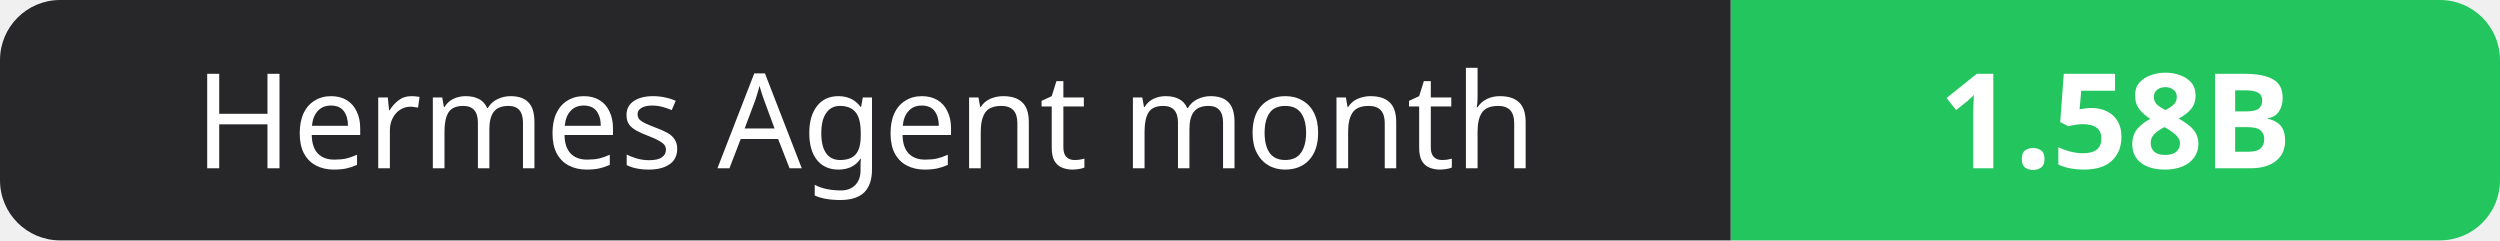
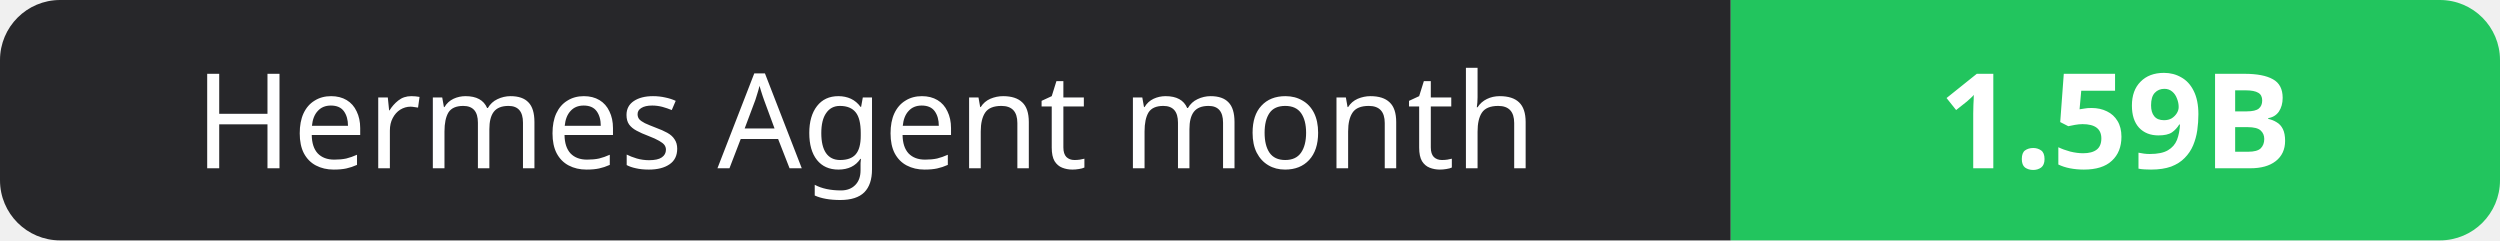
- <svg xmlns="http://www.w3.org/2000/svg" width="208" height="20" role="img" aria-label="Hermes Agent month: 1.58B">
+ <svg xmlns="http://www.w3.org/2000/svg" width="208" height="20" role="img" aria-label="Hermes Agent month: 1.59B">
  <clipPath id="r">
    <rect width="208" height="20" rx="5" fill="#fff" />
  </clipPath>
  <g clip-path="url(#r)">
    <rect width="144" height="20" fill="#27272a" />
    <rect x="144" width="64" height="20" fill="#22c55e" />
  </g>
  <g fill="#fff" text-anchor="middle" font-family="Verdana,Geneva,sans-serif" font-size="11">
    <text x="72.0" y="14">Hermes Agent month</text>
-     <text x="176.0" y="14" font-weight="700">1.58B</text>
+     <text x="176.0" y="14" font-weight="700">1.59B</text>
  </g>
</svg>
